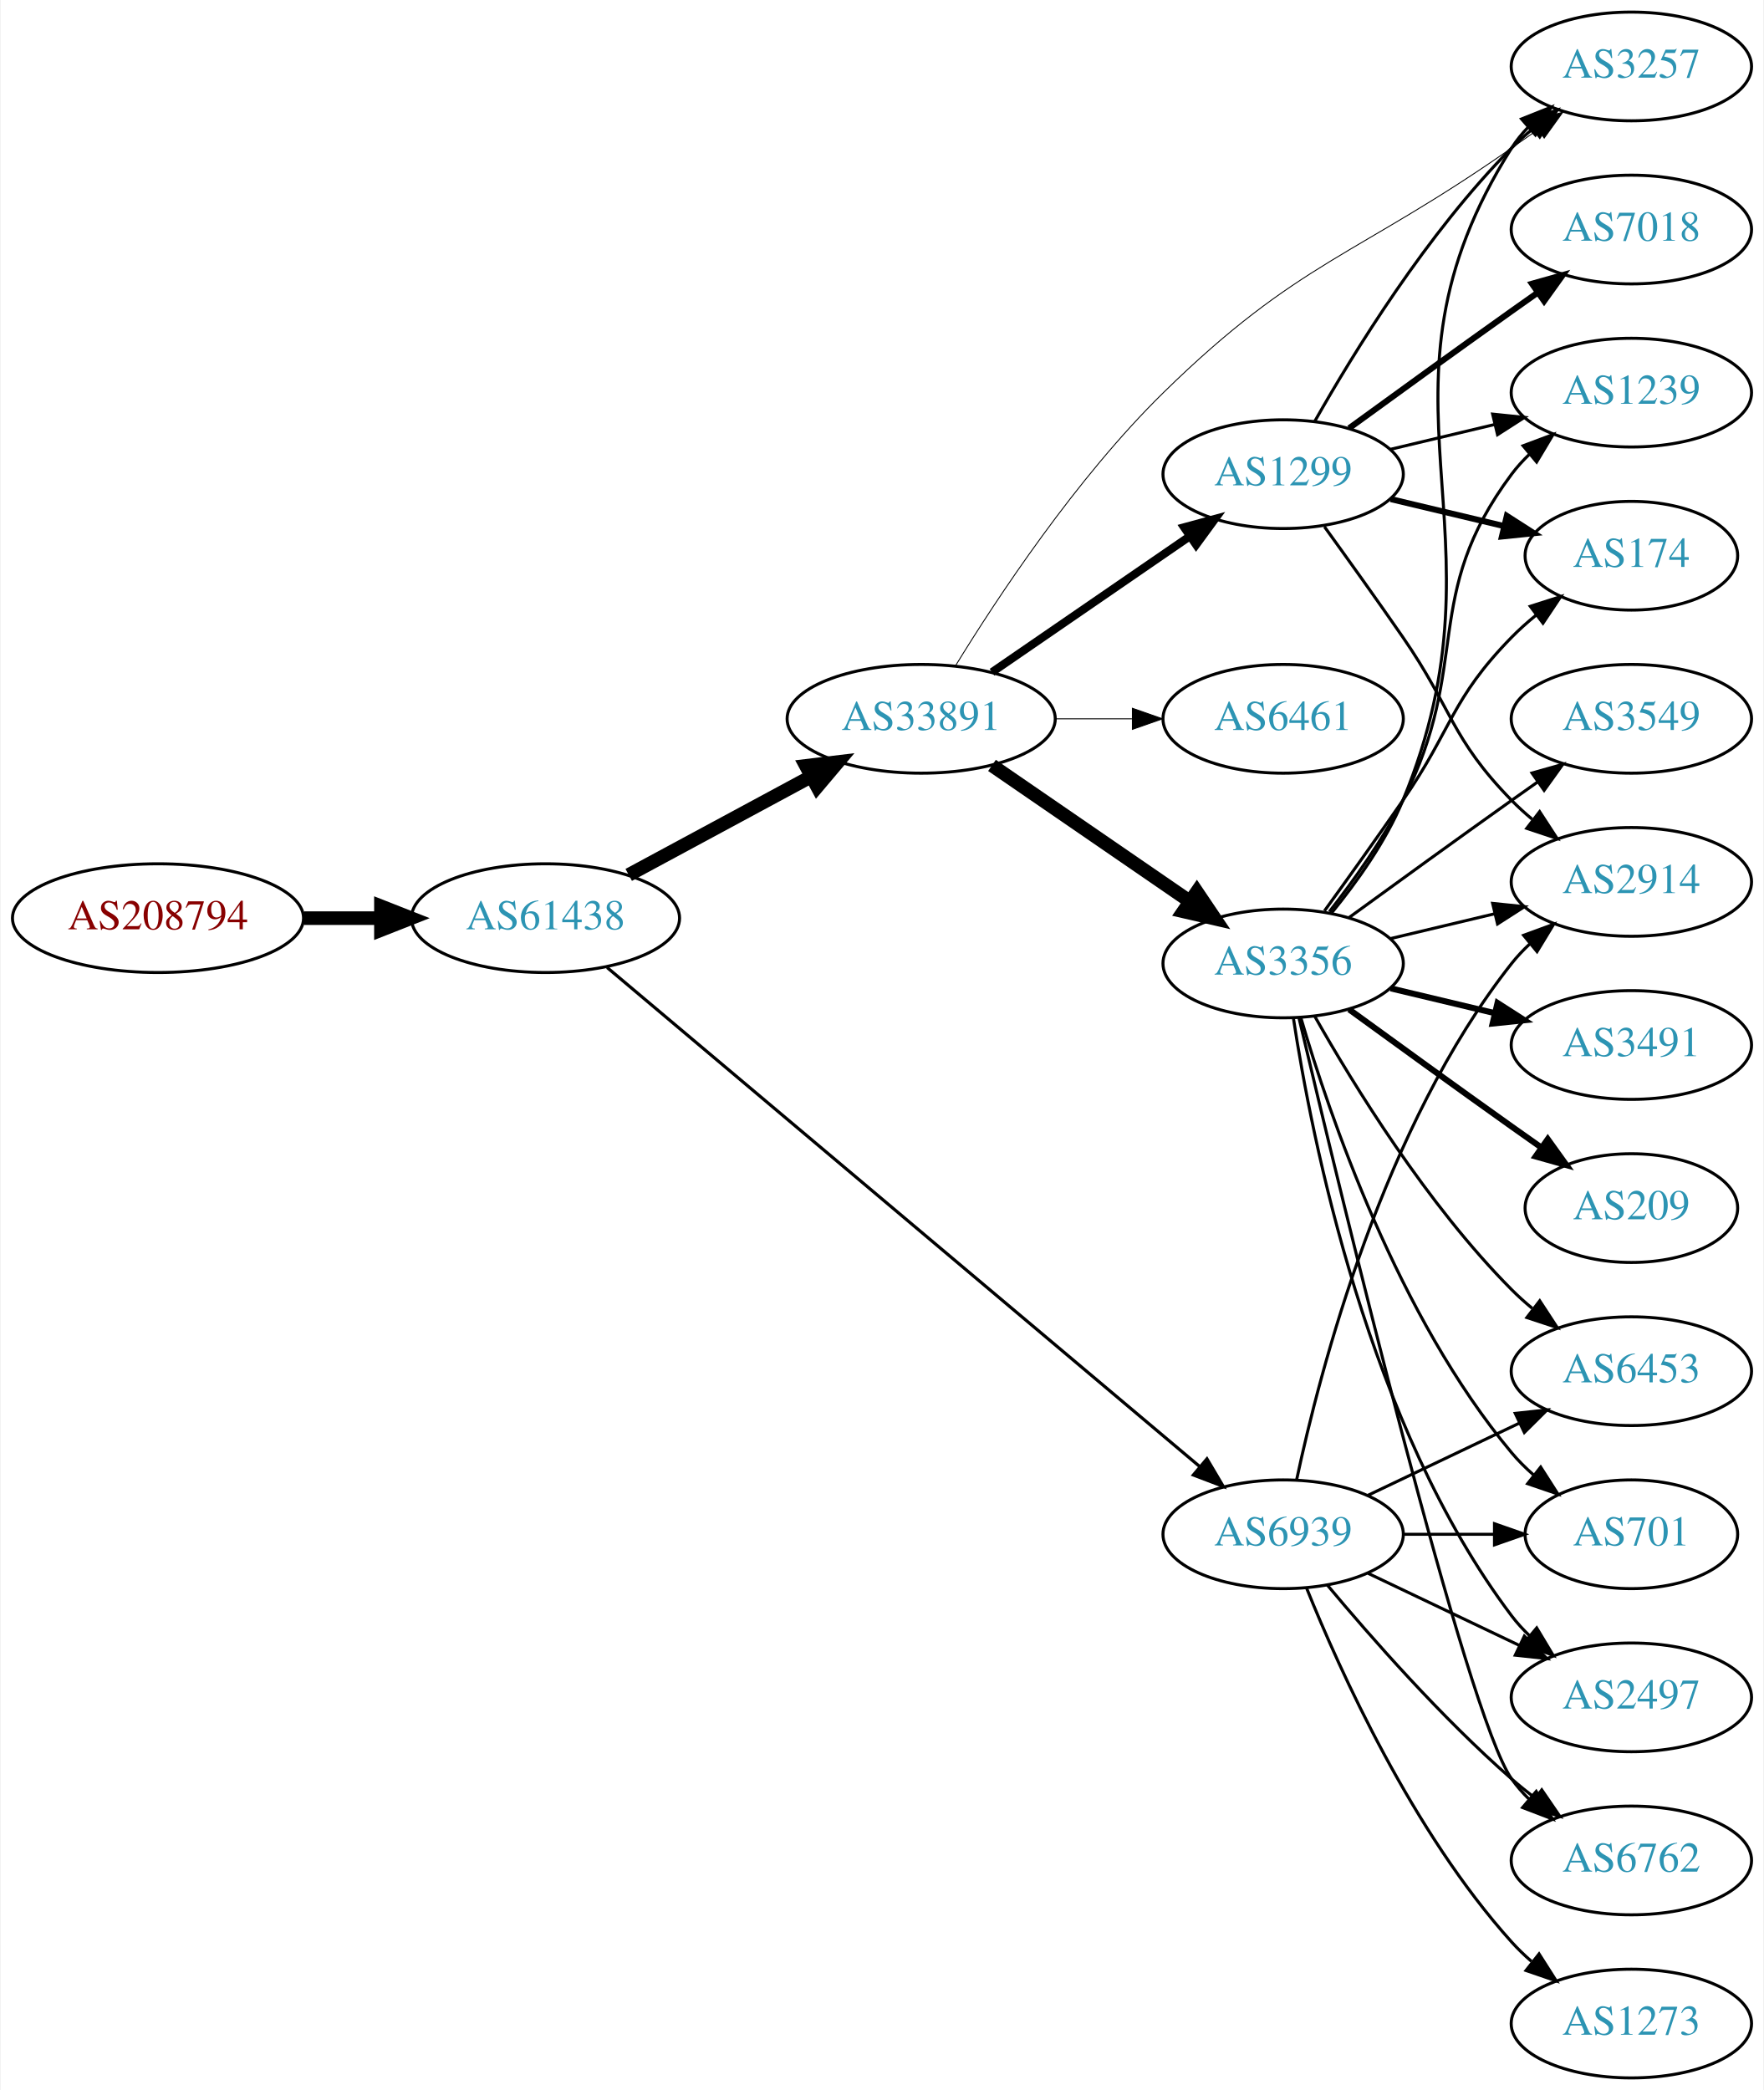
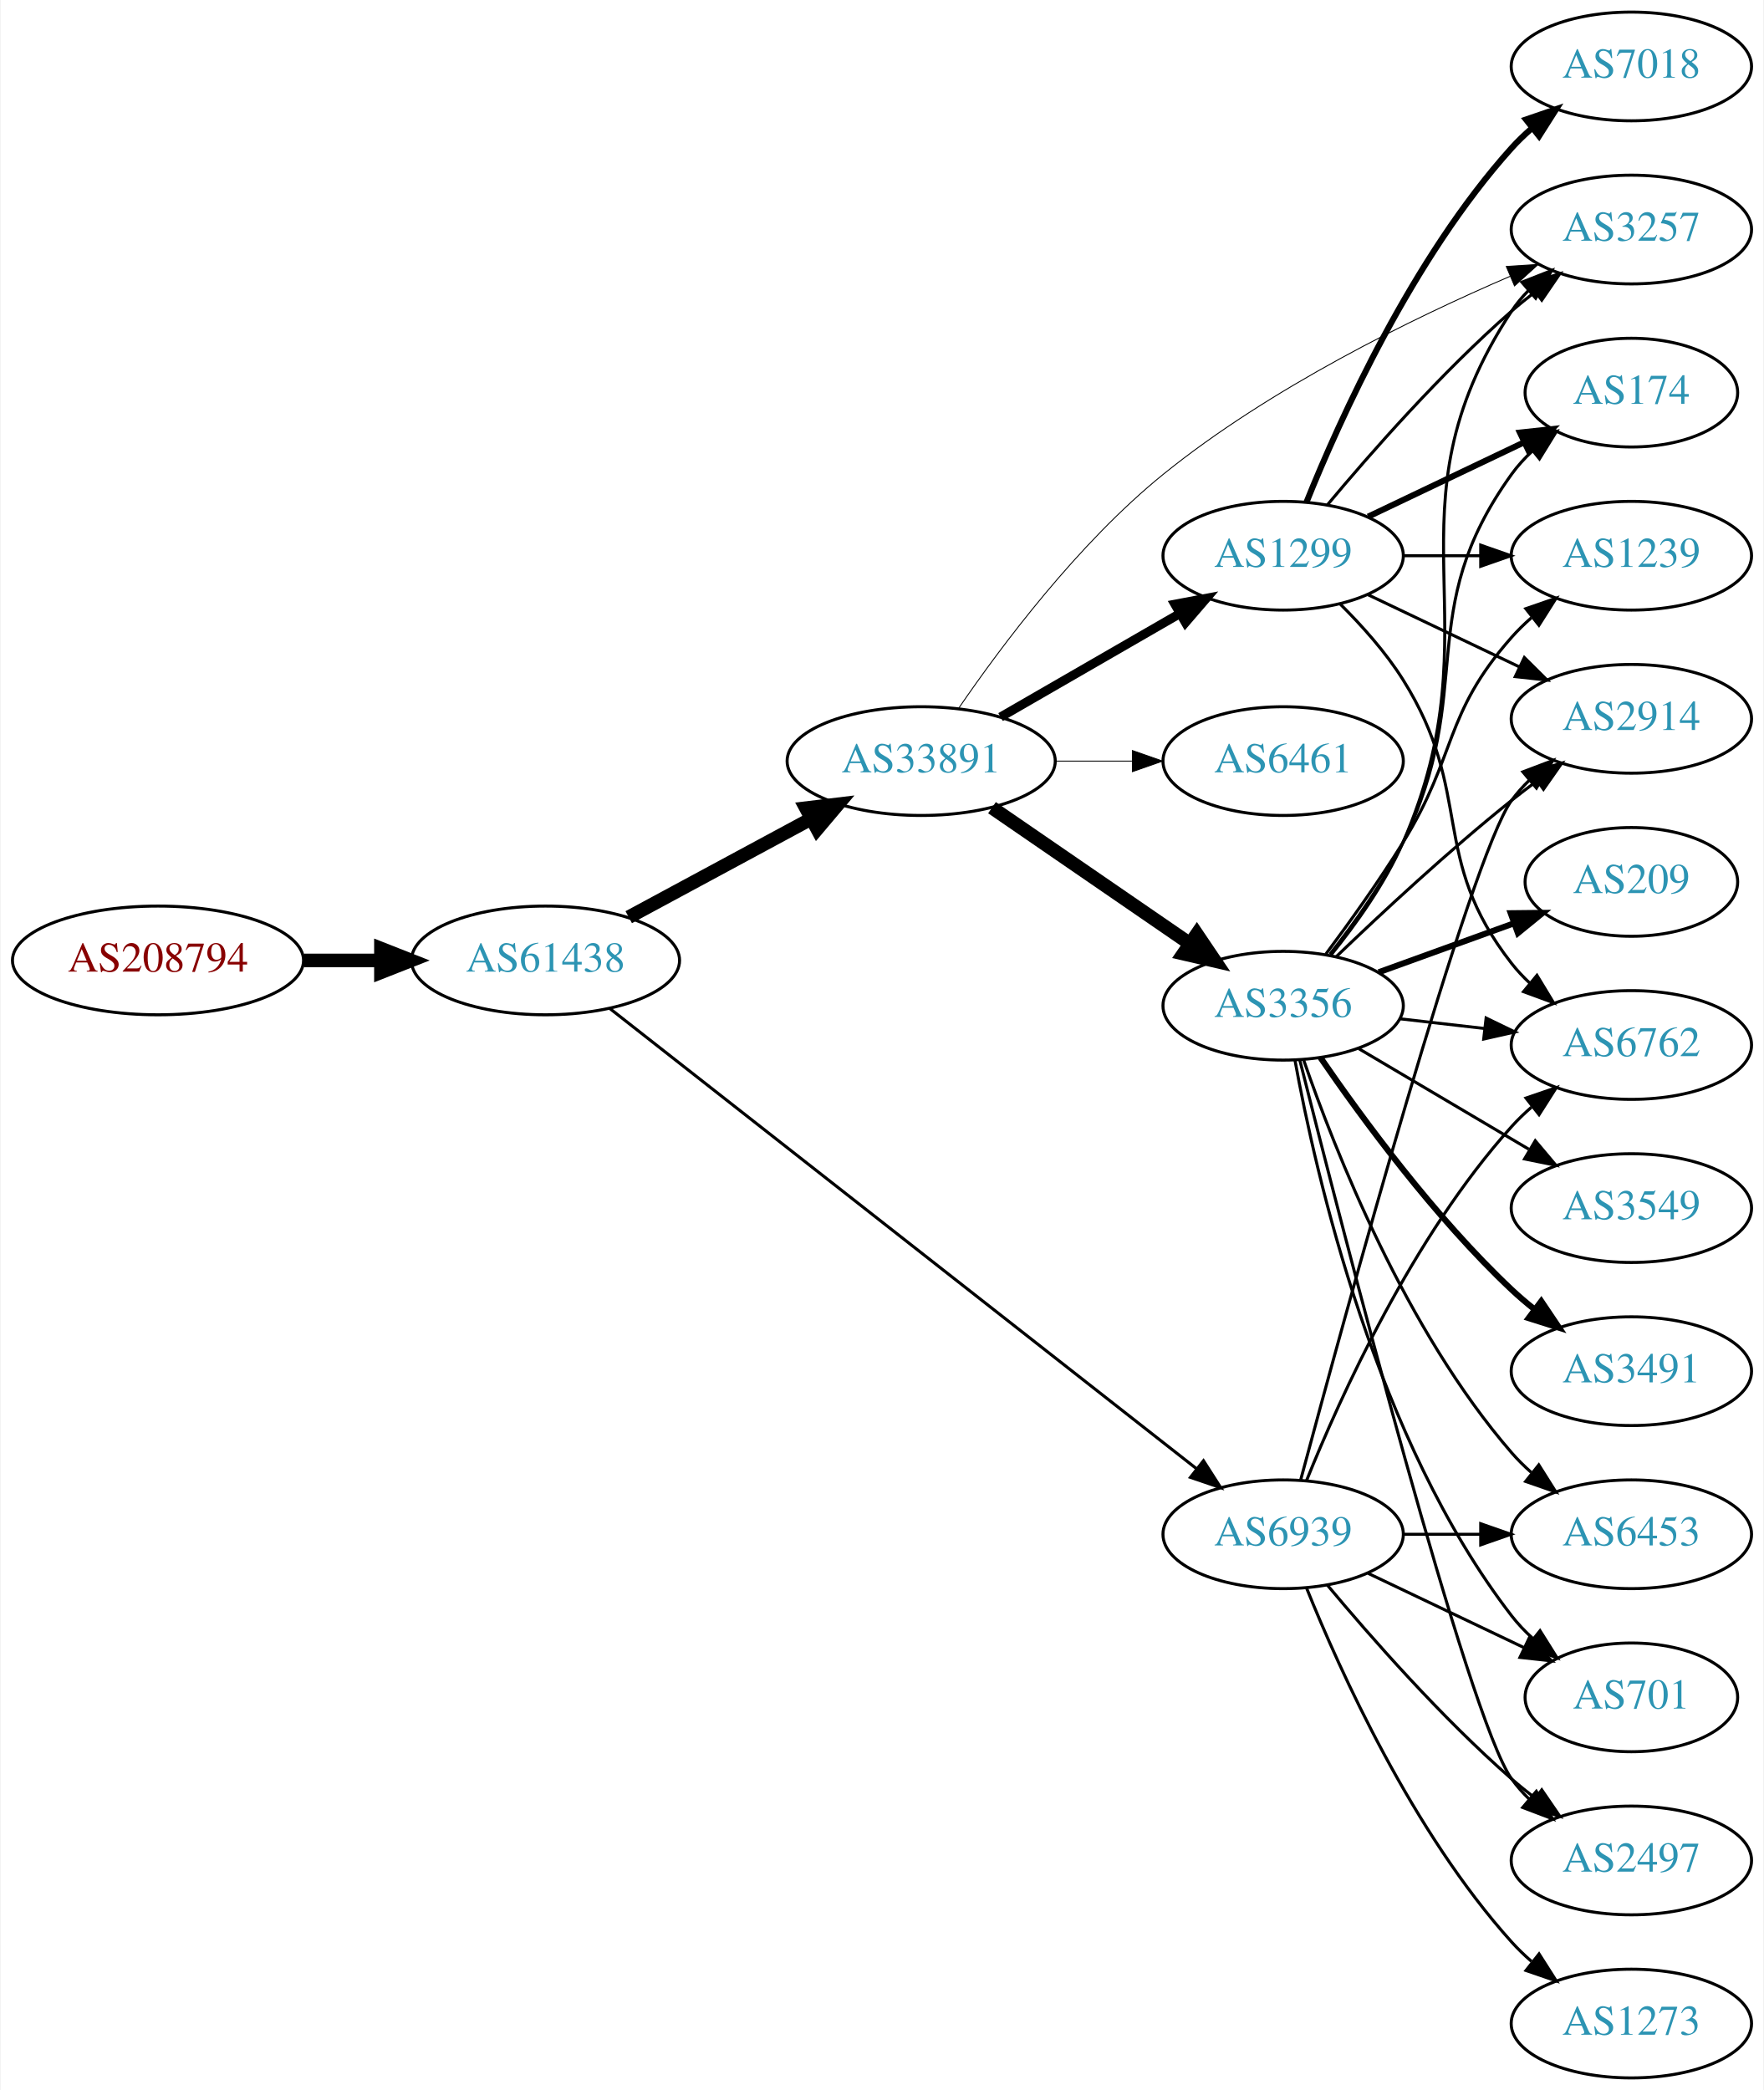
<svg xmlns="http://www.w3.org/2000/svg" xmlns:xlink="http://www.w3.org/1999/xlink" width="584pt" height="692pt" viewBox="0.00 0.00 583.56 692.00">
  <g id="graph0" class="graph" transform="scale(1 1) rotate(0) translate(4 688)">
    <polygon fill="white" stroke="none" points="-4,4 -4,-688 579.562,-688 579.562,4 -4,4" />
    <g id="node1" class="node">
      <g id="a_node1">
        <a xlink:href="/asn/208794" xlink:title="AS208794 ~ Wolfgang Michael Brandstaetter [AT]">
-           <ellipse fill="#ffffff" stroke="black" cx="48.096" cy="-384" rx="48.192" ry="18" />
-           <text text-anchor="middle" x="48.096" y="-380.3" font-family="Times,serif" font-size="14.00" fill="#880000">AS208794</text>
+           <ellipse fill="#ffffff" stroke="black" cx="48.096" cy="-370" rx="48.192" ry="18" />
+           <text text-anchor="middle" x="48.096" y="-366.3" font-family="Times,serif" font-size="14.00" fill="#880000">AS208794</text>
        </a>
      </g>
    </g>
    <g id="node2" class="node">
      <g id="a_node2">
        <a xlink:href="/asn/61438" xlink:title="AS61438 ~ ip-it consult GmbH [AT]">
-           <ellipse fill="#ffffff" stroke="black" cx="176.388" cy="-384" rx="44.393" ry="18" />
-           <text text-anchor="middle" x="176.388" y="-380.3" font-family="Times,serif" font-size="14.00" fill="#2c94b3">AS61438</text>
+           <ellipse fill="#ffffff" stroke="black" cx="176.388" cy="-370" rx="44.393" ry="18" />
+           <text text-anchor="middle" x="176.388" y="-366.3" font-family="Times,serif" font-size="14.00" fill="#2c94b3">AS61438</text>
        </a>
      </g>
    </g>
    <g id="edge1" class="edge">
-       <path fill="none" stroke="black" stroke-width="4.5" d="M96.481,-384C104.742,-384 113.386,-384 121.799,-384" />
-       <polygon fill="black" stroke="black" stroke-width="4.5" points="121.904,-387.938 131.904,-384 121.904,-380.063 121.904,-387.938" />
+       <path fill="none" stroke="black" stroke-width="4.5" d="M96.481,-370C104.742,-370 113.386,-370 121.799,-370" />
+       <polygon fill="black" stroke="black" stroke-width="4.5" points="121.904,-373.938 131.904,-370 121.904,-366.063 121.904,-373.938" />
    </g>
    <g id="node3" class="node">
      <g id="a_node3">
        <a xlink:href="/asn/33891" xlink:title="AS33891 ~ CORE-BACKBONE GMBH GLOBAL NETWORK [DE]">
-           <ellipse fill="#ffffff" stroke="black" cx="300.78" cy="-450" rx="44.393" ry="18" />
-           <text text-anchor="middle" x="300.78" y="-446.3" font-family="Times,serif" font-size="14.00" fill="#2c94b3">AS33891</text>
+           <ellipse fill="#ffffff" stroke="black" cx="300.78" cy="-436" rx="44.393" ry="18" />
+           <text text-anchor="middle" x="300.78" y="-432.3" font-family="Times,serif" font-size="14.00" fill="#2c94b3">AS33891</text>
        </a>
      </g>
    </g>
    <g id="edge2" class="edge">
-       <path fill="none" stroke="black" stroke-width="4.5" d="M203.945,-398.321C221.667,-407.878 245.169,-420.551 264.463,-430.956" />
-       <polygon fill="black" stroke="black" stroke-width="4.5" points="262.604,-434.426 273.274,-435.707 266.341,-427.495 262.604,-434.426" />
+       <path fill="none" stroke="black" stroke-width="4.5" d="M203.945,-384.321C221.667,-393.878 245.169,-406.551 264.463,-416.956" />
+       <polygon fill="black" stroke="black" stroke-width="4.5" points="262.604,-420.426 273.274,-421.707 266.341,-413.495 262.604,-420.426" />
    </g>
    <g id="node4" class="node">
      <g id="a_node4">
        <a xlink:href="/asn/6939" xlink:title="AS6939 ~ Hurricane Electric LLC [US]">
          <ellipse fill="#ffffff" stroke="black" cx="420.622" cy="-180" rx="39.794" ry="18" />
          <text text-anchor="middle" x="420.622" y="-176.3" font-family="Times,serif" font-size="14.00" fill="#2c94b3">AS6939</text>
        </a>
      </g>
    </g>
    <g id="edge3" class="edge">
-       <path fill="none" stroke="black" stroke-width="1.038" d="M196.801,-367.651C239.978,-331.289 344.013,-243.675 393.116,-202.322" />
-       <polygon fill="black" stroke="black" stroke-width="1.038" points="395.392,-204.982 400.786,-195.863 390.883,-199.627 395.392,-204.982" />
+       <path fill="none" stroke="black" d="M197.624,-354.128C240.942,-320.15 342.703,-240.333 391.953,-201.702" />
+       <polygon fill="black" stroke="black" points="394.244,-204.354 399.952,-195.428 389.924,-198.846 394.244,-204.354" />
    </g>
    <g id="node5" class="node">
      <g id="a_node5">
-         <a xlink:href="/asn/3257" xlink:title="AS3257 ~ GTT [DE]">
-           <ellipse fill="#ffffff" stroke="black" cx="535.915" cy="-666" rx="39.794" ry="18" />
-           <text text-anchor="middle" x="535.915" y="-662.3" font-family="Times,serif" font-size="14.00" fill="#2c94b3">AS3257</text>
+         <a xlink:href="/asn/3356" xlink:title="AS3356 ~ Level 3 Parent, LLC [US]">
+           <ellipse fill="#ffffff" stroke="black" cx="420.622" cy="-355" rx="39.794" ry="18" />
+           <text text-anchor="middle" x="420.622" y="-351.3" font-family="Times,serif" font-size="14.00" fill="#2c94b3">AS3356</text>
        </a>
      </g>
    </g>
    <g id="edge4" class="edge">
-       <path fill="none" stroke="black" stroke-width="0.3" d="M312.057,-467.428C325.878,-489.967 352.08,-529.684 380.976,-558 425.704,-601.83 444.98,-603.067 496.269,-639 499.103,-640.986 502.055,-643.052 505.009,-645.118" />
-       <polygon fill="black" stroke="black" stroke-width="0.3" points="503.041,-648.012 513.242,-650.873 507.051,-642.275 503.041,-648.012" />
+       <path fill="none" stroke="black" stroke-width="4.5" d="M324.222,-420.574C342.804,-407.802 369.365,-389.545 389.744,-375.537" />
+       <polygon fill="black" stroke="black" stroke-width="4.5" points="392.048,-378.731 398.058,-369.822 387.587,-372.242 392.048,-378.731" />
    </g>
    <g id="node6" class="node">
      <g id="a_node6">
        <a xlink:href="/asn/1299" xlink:title="AS1299 ~ Telia Carrier [EU]">
-           <ellipse fill="#ffffff" stroke="black" cx="420.622" cy="-531" rx="39.794" ry="18" />
-           <text text-anchor="middle" x="420.622" y="-527.3" font-family="Times,serif" font-size="14.00" fill="#2c94b3">AS1299</text>
+           <ellipse fill="#ffffff" stroke="black" cx="420.622" cy="-504" rx="39.794" ry="18" />
+           <text text-anchor="middle" x="420.622" y="-500.3" font-family="Times,serif" font-size="14.00" fill="#2c94b3">AS1299</text>
        </a>
      </g>
    </g>
    <g id="edge5" class="edge">
-       <path fill="none" stroke="black" stroke-width="2.7" d="M324.222,-465.426C342.804,-478.198 369.365,-496.455 389.744,-510.463" />
-       <polygon fill="black" stroke="black" stroke-width="2.7" points="387.835,-513.398 398.058,-516.178 391.8,-507.629 387.835,-513.398" />
+       <path fill="none" stroke="black" stroke-width="3" d="M327.06,-450.588C344.379,-460.582 367.53,-473.941 386.346,-484.799" />
+       <polygon fill="black" stroke="black" stroke-width="3" points="384.78,-487.935 395.191,-489.902 388.279,-481.872 384.78,-487.935" />
    </g>
    <g id="node7" class="node">
      <g id="a_node7">
-         <a xlink:href="/asn/3356" xlink:title="AS3356 ~ Level 3 Parent, LLC [US]">
-           <ellipse fill="#ffffff" stroke="black" cx="420.622" cy="-369" rx="39.794" ry="18" />
-           <text text-anchor="middle" x="420.622" y="-365.3" font-family="Times,serif" font-size="14.00" fill="#2c94b3">AS3356</text>
+         <a xlink:href="/asn/3257" xlink:title="AS3257 ~ GTT [DE]">
+           <ellipse fill="#ffffff" stroke="black" cx="535.915" cy="-612" rx="39.794" ry="18" />
+           <text text-anchor="middle" x="535.915" y="-608.3" font-family="Times,serif" font-size="14.00" fill="#2c94b3">AS3257</text>
        </a>
      </g>
    </g>
    <g id="edge6" class="edge">
-       <path fill="none" stroke="black" stroke-width="4.5" d="M324.222,-434.574C342.804,-421.802 369.365,-403.545 389.744,-389.537" />
-       <polygon fill="black" stroke="black" stroke-width="4.5" points="392.048,-392.731 398.058,-383.822 387.587,-386.242 392.048,-392.731" />
+       <path fill="none" stroke="black" stroke-width="0.3" d="M313.227,-453.551C327.285,-474.087 352.762,-508.179 380.976,-531 416.237,-559.522 463.103,-582.455 495.824,-596.541" />
+       <polygon fill="black" stroke="black" stroke-width="0.3" points="494.502,-599.782 505.076,-600.451 497.227,-593.334 494.502,-599.782" />
    </g>
    <g id="node8" class="node">
      <g id="a_node8">
        <a xlink:href="/asn/6461" xlink:title="AS6461 ~ Zayo Bandwidth [US]">
-           <ellipse fill="#ffffff" stroke="black" cx="420.622" cy="-450" rx="39.794" ry="18" />
-           <text text-anchor="middle" x="420.622" y="-446.3" font-family="Times,serif" font-size="14.00" fill="#2c94b3">AS6461</text>
+           <ellipse fill="#ffffff" stroke="black" cx="420.622" cy="-436" rx="39.794" ry="18" />
+           <text text-anchor="middle" x="420.622" y="-432.3" font-family="Times,serif" font-size="14.00" fill="#2c94b3">AS6461</text>
        </a>
      </g>
    </g>
    <g id="edge7" class="edge">
-       <path fill="none" stroke="black" stroke-width="0.3" d="M344.991,-450C353.303,-450 362.066,-450 370.548,-450" />
-       <polygon fill="black" stroke="black" stroke-width="0.3" points="370.707,-453.5 380.707,-450 370.707,-446.5 370.707,-453.5" />
-     </g>
-     <g id="node11" class="node">
-       <g id="a_node11">
+       <path fill="none" stroke="black" stroke-width="0.3" d="M344.991,-436C353.303,-436 362.066,-436 370.548,-436" />
+       <polygon fill="black" stroke="black" stroke-width="0.3" points="370.707,-439.5 380.707,-436 370.707,-432.5 370.707,-439.5" />
+     </g>
+     <g id="node9" class="node">
+       <g id="a_node9">
        <a xlink:href="/asn/2914" xlink:title="AS2914 ~ NTT America, Inc. [US]">
-           <ellipse fill="#ffffff" stroke="black" cx="535.915" cy="-396" rx="39.794" ry="18" />
-           <text text-anchor="middle" x="535.915" y="-392.3" font-family="Times,serif" font-size="14.00" fill="#2c94b3">AS2914</text>
+           <ellipse fill="#ffffff" stroke="black" cx="535.915" cy="-450" rx="39.794" ry="18" />
+           <text text-anchor="middle" x="535.915" y="-446.3" font-family="Times,serif" font-size="14.00" fill="#2c94b3">AS2914</text>
+         </a>
+       </g>
+     </g>
+     <g id="edge29" class="edge">
+       <path fill="none" stroke="black" d="M426.46,-198.141C440.74,-251.306 482.563,-404.182 496.269,-423 497.985,-425.357 499.973,-427.581 502.122,-429.663" />
+       <polygon fill="black" stroke="black" points="499.985,-432.439 509.896,-436.183 504.484,-427.075 499.985,-432.439" />
+     </g>
+     <g id="node10" class="node">
+       <g id="a_node10">
+         <a xlink:href="/asn/6762" xlink:title="AS6762 ~ TELECOM ITALIA SPARKLE S.p.A. [IT]">
+           <ellipse fill="#ffffff" stroke="black" cx="535.915" cy="-342" rx="39.794" ry="18" />
+           <text text-anchor="middle" x="535.915" y="-338.3" font-family="Times,serif" font-size="14.00" fill="#2c94b3">AS6762</text>
+         </a>
+       </g>
+     </g>
+     <g id="edge27" class="edge">
+       <path fill="none" stroke="black" d="M428.37,-197.787C439.421,-225.243 463.474,-278.578 496.269,-315 498.271,-317.224 500.49,-319.363 502.822,-321.397" />
+       <polygon fill="black" stroke="black" points="501.021,-324.433 511.041,-327.873 505.353,-318.935 501.021,-324.433" />
+     </g>
+     <g id="node13" class="node">
+       <g id="a_node13">
+         <a xlink:href="/asn/701" xlink:title="AS701 ~ UUNET [US]">
+           <ellipse fill="#ffffff" stroke="black" cx="535.915" cy="-126" rx="35.194" ry="18" />
+           <text text-anchor="middle" x="535.915" y="-122.3" font-family="Times,serif" font-size="14.00" fill="#2c94b3">AS701</text>
        </a>
      </g>
    </g>
    <g id="edge25" class="edge">
-       <path fill="none" stroke="black" d="M425.112,-198.16C432.744,-234.03 453.735,-315.155 496.269,-369 498.076,-371.288 500.129,-373.462 502.324,-375.51" />
-       <polygon fill="black" stroke="black" points="500.234,-378.323 510.183,-381.966 504.677,-372.914 500.234,-378.323" />
+       <path fill="none" stroke="black" d="M448.759,-167.066C464.19,-159.71 483.676,-150.423 500.211,-142.541" />
+       <polygon fill="black" stroke="black" points="502.032,-145.551 509.553,-138.089 499.02,-139.232 502.032,-145.551" />
    </g>
    <g id="node15" class="node">
      <g id="a_node15">
-         <a xlink:href="/asn/701" xlink:title="AS701 ~ UUNET [US]">
-           <ellipse fill="#ffffff" stroke="black" cx="535.915" cy="-180" rx="35.194" ry="18" />
-           <text text-anchor="middle" x="535.915" y="-176.3" font-family="Times,serif" font-size="14.00" fill="#2c94b3">AS701</text>
-         </a>
-       </g>
-     </g>
-     <g id="edge26" class="edge">
-       <path fill="none" stroke="black" d="M460.294,-180C470,-180 480.491,-180 490.453,-180" />
-       <polygon fill="black" stroke="black" points="490.59,-183.5 500.59,-180 490.59,-176.5 490.59,-183.5" />
-     </g>
-     <g id="node16" class="node">
-       <g id="a_node16">
        <a xlink:href="/asn/2497" xlink:title="AS2497 ~ Internet Initiative Japan Inc. [JP]">
-           <ellipse fill="#ffffff" stroke="black" cx="535.915" cy="-126" rx="39.794" ry="18" />
-           <text text-anchor="middle" x="535.915" y="-122.3" font-family="Times,serif" font-size="14.00" fill="#2c94b3">AS2497</text>
-         </a>
-       </g>
-     </g>
-     <g id="edge24" class="edge">
-       <path fill="none" stroke="black" d="M448.759,-167.066C463.753,-159.919 482.574,-150.948 498.797,-143.215" />
-       <polygon fill="black" stroke="black" points="500.479,-146.291 508,-138.829 497.467,-139.972 500.479,-146.291" />
+           <ellipse fill="#ffffff" stroke="black" cx="535.915" cy="-72" rx="39.794" ry="18" />
+           <text text-anchor="middle" x="535.915" y="-68.3" font-family="Times,serif" font-size="14.00" fill="#2c94b3">AS2497</text>
+         </a>
+       </g>
+     </g>
+     <g id="edge28" class="edge">
+       <path fill="none" stroke="black" d="M435.252,-163.183C449.535,-146.071 473.081,-119.255 496.269,-99 498.734,-96.846 501.373,-94.706 504.07,-92.628" />
+       <polygon fill="black" stroke="black" points="506.244,-95.375 512.225,-86.63 502.095,-89.736 506.244,-95.375" />
    </g>
    <g id="node17" class="node">
      <g id="a_node17">
-         <a xlink:href="/asn/6762" xlink:title="AS6762 ~ TELECOM ITALIA SPARKLE S.p.A. [IT]">
-           <ellipse fill="#ffffff" stroke="black" cx="535.915" cy="-72" rx="39.794" ry="18" />
-           <text text-anchor="middle" x="535.915" y="-68.3" font-family="Times,serif" font-size="14.00" fill="#2c94b3">AS6762</text>
-         </a>
-       </g>
-     </g>
-     <g id="edge27" class="edge">
-       <path fill="none" stroke="black" d="M435.252,-163.183C449.535,-146.071 473.081,-119.255 496.269,-99 498.734,-96.846 501.373,-94.706 504.07,-92.628" />
-       <polygon fill="black" stroke="black" points="506.244,-95.375 512.225,-86.63 502.095,-89.736 506.244,-95.375" />
-     </g>
-     <g id="node18" class="node">
-       <g id="a_node18">
        <a xlink:href="/asn/6453" xlink:title="AS6453 ~ TATA COMMUNICATIONS (AMERICA) INC [US]">
-           <ellipse fill="#ffffff" stroke="black" cx="535.915" cy="-234" rx="39.794" ry="18" />
-           <text text-anchor="middle" x="535.915" y="-230.3" font-family="Times,serif" font-size="14.00" fill="#2c94b3">AS6453</text>
-         </a>
-       </g>
-     </g>
-     <g id="edge29" class="edge">
-       <path fill="none" stroke="black" d="M448.759,-192.934C463.753,-200.081 482.574,-209.052 498.797,-216.785" />
-       <polygon fill="black" stroke="black" points="497.467,-220.028 508,-221.171 500.479,-213.709 497.467,-220.028" />
+           <ellipse fill="#ffffff" stroke="black" cx="535.915" cy="-180" rx="39.794" ry="18" />
+           <text text-anchor="middle" x="535.915" y="-176.3" font-family="Times,serif" font-size="14.00" fill="#2c94b3">AS6453</text>
+         </a>
+       </g>
+     </g>
+     <g id="edge26" class="edge">
+       <path fill="none" stroke="black" d="M460.294,-180C468.497,-180 477.261,-180 485.794,-180" />
+       <polygon fill="black" stroke="black" points="486.033,-183.5 496.033,-180 486.033,-176.5 486.033,-183.5" />
    </g>
    <g id="node20" class="node">
      <g id="a_node20">
        <a xlink:href="/asn/1273" xlink:title="AS1273 ~ Vodafone Group PLC [EU]">
          <ellipse fill="#ffffff" stroke="black" cx="535.915" cy="-18" rx="39.794" ry="18" />
          <text text-anchor="middle" x="535.915" y="-14.3" font-family="Times,serif" font-size="14.00" fill="#2c94b3">AS1273</text>
        </a>
      </g>
    </g>
-     <g id="edge28" class="edge">
+     <g id="edge30" class="edge">
      <path fill="none" stroke="black" d="M428.37,-162.213C439.421,-134.757 463.474,-81.422 496.269,-45 498.271,-42.776 500.49,-40.637 502.822,-38.603" />
      <polygon fill="black" stroke="black" points="505.353,-41.065 511.041,-32.127 501.021,-35.567 505.353,-41.065" />
    </g>
+     <g id="edge11" class="edge">
+       <path fill="none" stroke="black" d="M436.519,-371.856C444.705,-381.975 454.367,-395.475 460.269,-409 492.202,-482.178 452.422,-518.275 496.269,-585 497.87,-587.437 499.774,-589.718 501.866,-591.84" />
+       <polygon fill="black" stroke="black" points="499.668,-594.567 509.531,-598.436 504.234,-589.261 499.668,-594.567" />
+     </g>
    <g id="edge8" class="edge">
-       <path fill="none" stroke="black" d="M431.082,-548.49C443.864,-571.096 468.296,-610.886 496.269,-639 498.379,-641.121 500.676,-643.188 503.061,-645.171" />
-       <polygon fill="black" stroke="black" points="501.313,-648.242 511.376,-651.556 505.577,-642.69 501.313,-648.242" />
-     </g>
-     <g id="node9" class="node">
-       <g id="a_node9">
-         <a xlink:href="/asn/174" xlink:title="AS174 ~ Cogent Communications [US]">
-           <ellipse fill="#ffffff" stroke="black" cx="535.915" cy="-504" rx="35.194" ry="18" />
-           <text text-anchor="middle" x="535.915" y="-500.3" font-family="Times,serif" font-size="14.00" fill="#2c94b3">AS174</text>
-         </a>
-       </g>
+       <path fill="none" stroke="black" d="M438.266,-371.312C453.041,-385.51 475.455,-406.363 496.269,-423 498.972,-425.161 501.836,-427.344 504.735,-429.484" />
+       <polygon fill="black" stroke="black" points="502.726,-432.35 512.89,-435.344 506.811,-426.666 502.726,-432.35" />
    </g>
    <g id="edge9" class="edge">
-       <path fill="none" stroke="black" stroke-width="2" d="M456.229,-522.752C468.024,-519.942 481.329,-516.771 493.596,-513.847" />
-       <polygon fill="black" stroke="black" stroke-width="2" points="494.685,-517.186 503.601,-511.463 493.062,-510.376 494.685,-517.186" />
-     </g>
-     <g id="node10" class="node">
-       <g id="a_node10">
-         <a xlink:href="/asn/7018" xlink:title="AS7018 ~ AT&amp;T Services, Inc. [US]">
-           <ellipse fill="#ffffff" stroke="black" cx="535.915" cy="-612" rx="39.794" ry="18" />
-           <text text-anchor="middle" x="535.915" y="-608.3" font-family="Times,serif" font-size="14.00" fill="#2c94b3">AS7018</text>
+       <path fill="none" stroke="black" d="M459.347,-350.671C468.329,-349.641 478.027,-348.528 487.385,-347.454" />
+       <polygon fill="black" stroke="black" points="487.819,-350.927 497.355,-346.31 487.021,-343.973 487.819,-350.927" />
+     </g>
+     <g id="node11" class="node">
+       <g id="a_node11">
+         <a xlink:href="/asn/209" xlink:title="AS209 ~ CenturyLink Communications, LLC [US]">
+           <ellipse fill="#ffffff" stroke="black" cx="535.915" cy="-396" rx="35.194" ry="18" />
+           <text text-anchor="middle" x="535.915" y="-392.3" font-family="Times,serif" font-size="14.00" fill="#2c94b3">AS209</text>
        </a>
      </g>
    </g>
    <g id="edge10" class="edge">
-       <path fill="none" stroke="black" stroke-width="2" d="M442.471,-546.222C457.404,-557.091 478.018,-572.025 496.269,-585 499.089,-587.005 502.032,-589.085 504.98,-591.159" />
-       <polygon fill="black" stroke="black" stroke-width="2" points="503.008,-594.05 513.205,-596.926 507.026,-588.319 503.008,-594.05" />
-     </g>
-     <g id="edge11" class="edge">
-       <path fill="none" stroke="black" d="M434.302,-513.594C441.917,-503.063 451.75,-489.33 460.269,-477 476.665,-453.269 476.096,-443.617 496.269,-423 498.362,-420.861 500.645,-418.782 503.022,-416.79" />
-       <polygon fill="black" stroke="black" points="505.54,-419.268 511.321,-410.389 501.265,-413.725 505.54,-419.268" />
+       <path fill="none" stroke="black" stroke-width="2" d="M452.281,-366.095C466.018,-371.067 482.358,-376.98 496.868,-382.231" />
+       <polygon fill="black" stroke="black" stroke-width="2" points="495.971,-385.628 506.565,-385.74 498.353,-379.046 495.971,-385.628" />
    </g>
    <g id="node12" class="node">
      <g id="a_node12">
-         <a xlink:href="/asn/1239" xlink:title="AS1239 ~ Sprint [US]">
-           <ellipse fill="#ffffff" stroke="black" cx="535.915" cy="-558" rx="39.794" ry="18" />
-           <text text-anchor="middle" x="535.915" y="-554.3" font-family="Times,serif" font-size="14.00" fill="#2c94b3">AS1239</text>
+         <a xlink:href="/asn/3549" xlink:title="AS3549 ~ Level 3 Parent, LLC [US]">
+           <ellipse fill="#ffffff" stroke="black" cx="535.915" cy="-288" rx="39.794" ry="18" />
+           <text text-anchor="middle" x="535.915" y="-284.3" font-family="Times,serif" font-size="14.00" fill="#2c94b3">AS3549</text>
        </a>
      </g>
    </g>
    <g id="edge12" class="edge">
-       <path fill="none" stroke="black" d="M456.229,-539.248C467.101,-541.838 479.255,-544.735 490.698,-547.462" />
-       <polygon fill="black" stroke="black" points="489.981,-550.889 500.52,-549.803 491.604,-544.08 489.981,-550.889" />
-     </g>
-     <g id="edge22" class="edge">
-       <path fill="none" stroke="black" d="M436.705,-385.777C444.954,-395.869 454.615,-409.369 460.269,-423 497.554,-512.899 444.319,-556.7 496.269,-639 497.825,-641.466 499.697,-643.768 501.766,-645.905" />
-       <polygon fill="black" stroke="black" points="499.545,-648.611 509.389,-652.528 504.136,-643.327 499.545,-648.611" />
-     </g>
-     <g id="edge23" class="edge">
-       <path fill="none" stroke="black" d="M434.302,-386.406C441.917,-396.937 451.75,-410.67 460.269,-423 476.665,-446.731 476.096,-456.383 496.269,-477 498.748,-479.534 501.495,-481.983 504.347,-484.304" />
-       <polygon fill="black" stroke="black" points="502.439,-487.248 512.532,-490.468 506.65,-481.657 502.439,-487.248" />
-     </g>
-     <g id="edge20" class="edge">
-       <path fill="none" stroke="black" d="M456.229,-377.248C467.101,-379.838 479.255,-382.735 490.698,-385.462" />
-       <polygon fill="black" stroke="black" points="489.981,-388.889 500.52,-387.803 491.604,-382.08 489.981,-388.889" />
-     </g>
-     <g id="edge16" class="edge">
-       <path fill="none" stroke="black" d="M435.919,-386.14C443.905,-396.353 453.567,-409.853 460.269,-423 483.249,-468.077 465.997,-490.458 496.269,-531 498.013,-533.336 500.021,-535.545 502.184,-537.617" />
-       <polygon fill="black" stroke="black" points="500.062,-540.405 509.984,-544.118 504.543,-535.027 500.062,-540.405" />
-     </g>
-     <g id="node13" class="node">
-       <g id="a_node13">
-         <a xlink:href="/asn/3549" xlink:title="AS3549 ~ Level 3 Parent, LLC [US]">
-           <ellipse fill="#ffffff" stroke="black" cx="535.915" cy="-450" rx="39.794" ry="18" />
-           <text text-anchor="middle" x="535.915" y="-446.3" font-family="Times,serif" font-size="14.00" fill="#2c94b3">AS3549</text>
-         </a>
-       </g>
+       <path fill="none" stroke="black" d="M445.649,-340.791C462.021,-331.109 483.908,-318.165 501.912,-307.518" />
+       <polygon fill="black" stroke="black" points="504.097,-310.292 510.923,-302.188 500.534,-304.266 504.097,-310.292" />
    </g>
    <g id="edge13" class="edge">
-       <path fill="none" stroke="black" d="M442.471,-384.222C457.404,-395.091 478.018,-410.025 496.269,-423 499.089,-425.005 502.032,-427.085 504.98,-429.159" />
-       <polygon fill="black" stroke="black" points="503.008,-432.05 513.205,-434.926 507.026,-426.319 503.008,-432.05" />
+       <path fill="none" stroke="black" d="M424.517,-337.047C431.317,-299.492 451.258,-211.299 496.269,-153 498.32,-150.344 500.705,-147.846 503.265,-145.524" />
+       <polygon fill="black" stroke="black" points="505.677,-148.076 511.308,-139.102 501.31,-142.606 505.677,-148.076" />
    </g>
    <g id="node14" class="node">
      <g id="a_node14">
        <a xlink:href="/asn/3491" xlink:title="AS3491 ~ PCCW Global, Inc. [US]">
-           <ellipse fill="#ffffff" stroke="black" cx="535.915" cy="-342" rx="39.794" ry="18" />
-           <text text-anchor="middle" x="535.915" y="-338.3" font-family="Times,serif" font-size="14.00" fill="#2c94b3">AS3491</text>
+           <ellipse fill="#ffffff" stroke="black" cx="535.915" cy="-234" rx="39.794" ry="18" />
+           <text text-anchor="middle" x="535.915" y="-230.3" font-family="Times,serif" font-size="14.00" fill="#2c94b3">AS3491</text>
        </a>
      </g>
    </g>
    <g id="edge14" class="edge">
-       <path fill="none" stroke="black" stroke-width="2" d="M456.229,-360.752C467.101,-358.162 479.255,-355.265 490.698,-352.538" />
-       <polygon fill="black" stroke="black" stroke-width="2" points="491.604,-355.92 500.52,-350.197 489.981,-349.111 491.604,-355.92" />
+       <path fill="none" stroke="black" stroke-width="2" d="M432.979,-337.817C446.588,-317.972 470.766,-284.985 496.269,-261 498.654,-258.757 501.237,-256.556 503.898,-254.438" />
+       <polygon fill="black" stroke="black" stroke-width="2" points="506.087,-257.171 511.996,-248.377 501.892,-251.567 506.087,-257.171" />
    </g>
    <g id="edge15" class="edge">
-       <path fill="none" stroke="black" d="M426.496,-350.998C435.81,-319.156 458.627,-252.019 496.269,-207 498.421,-204.426 500.876,-201.983 503.48,-199.697" />
-       <polygon fill="black" stroke="black" points="505.887,-202.257 511.59,-193.328 501.564,-196.751 505.887,-202.257" />
+       <path fill="none" stroke="black" d="M426.114,-337.068C439.963,-282.183 481.931,-118.983 496.269,-99 497.969,-96.631 499.944,-94.398 502.084,-92.31" />
+       <polygon fill="black" stroke="black" points="504.447,-94.896 509.843,-85.778 499.939,-89.541 504.447,-94.896" />
+     </g>
+     <g id="node16" class="node">
+       <g id="a_node16">
+         <a xlink:href="/asn/1239" xlink:title="AS1239 ~ Sprint [US]">
+           <ellipse fill="#ffffff" stroke="black" cx="535.915" cy="-504" rx="39.794" ry="18" />
+           <text text-anchor="middle" x="535.915" y="-500.3" font-family="Times,serif" font-size="14.00" fill="#2c94b3">AS1239</text>
+         </a>
+       </g>
+     </g>
+     <g id="edge16" class="edge">
+       <path fill="none" stroke="black" d="M434.762,-372.105C442.541,-382.529 452.384,-396.255 460.269,-409 478.26,-438.081 473.619,-451.38 496.269,-477 498.251,-479.242 500.455,-481.394 502.778,-483.437" />
+       <polygon fill="black" stroke="black" points="500.966,-486.466 510.978,-489.929 505.31,-480.978 500.966,-486.466" />
    </g>
    <g id="edge17" class="edge">
-       <path fill="none" stroke="black" d="M423.999,-351.014C429.972,-311.578 448.684,-216.005 496.269,-153 498.026,-150.673 500.043,-148.471 502.212,-146.404" />
-       <polygon fill="black" stroke="black" points="504.571,-148.995 510.025,-139.912 500.097,-143.611 504.571,-148.995" />
+       <path fill="none" stroke="black" d="M427.451,-336.928C437.693,-307.249 461.214,-247.45 496.269,-207 498.229,-204.739 500.417,-202.572 502.729,-200.52" />
+       <polygon fill="black" stroke="black" points="505.264,-202.976 510.91,-194.01 500.905,-197.498 505.264,-202.976" />
+     </g>
+     <g id="node18" class="node">
+       <g id="a_node18">
+         <a xlink:href="/asn/174" xlink:title="AS174 ~ Cogent Communications [US]">
+           <ellipse fill="#ffffff" stroke="black" cx="535.915" cy="-558" rx="35.194" ry="18" />
+           <text text-anchor="middle" x="535.915" y="-554.3" font-family="Times,serif" font-size="14.00" fill="#2c94b3">AS174</text>
+         </a>
+       </g>
    </g>
    <g id="edge18" class="edge">
-       <path fill="none" stroke="black" d="M425.872,-350.899C439.375,-293.831 481.284,-120.197 496.269,-99 497.952,-96.619 499.915,-94.378 502.048,-92.284" />
-       <polygon fill="black" stroke="black" points="504.411,-94.868 509.79,-85.74 499.893,-89.522 504.411,-94.868" />
+       <path fill="none" stroke="black" d="M436.091,-372.054C444.135,-382.239 453.796,-395.739 460.269,-409 485.065,-459.805 463.239,-485.119 496.269,-531 498.229,-533.723 500.553,-536.267 503.074,-538.619" />
+       <polygon fill="black" stroke="black" points="501.084,-541.511 511.058,-545.085 505.49,-536.071 501.084,-541.511" />
+     </g>
+     <g id="edge22" class="edge">
+       <path fill="none" stroke="black" d="M435.252,-520.817C449.535,-537.929 473.081,-564.745 496.269,-585 498.734,-587.154 501.373,-589.294 504.07,-591.372" />
+       <polygon fill="black" stroke="black" points="502.095,-594.264 512.225,-597.37 506.244,-588.625 502.095,-594.264" />
+     </g>
+     <g id="edge20" class="edge">
+       <path fill="none" stroke="black" d="M448.759,-491.066C463.753,-483.919 482.574,-474.948 498.797,-467.215" />
+       <polygon fill="black" stroke="black" points="500.479,-470.291 508,-462.829 497.467,-463.972 500.479,-470.291" />
+     </g>
+     <g id="edge21" class="edge">
+       <path fill="none" stroke="black" d="M439.41,-488.095C446.606,-480.963 454.546,-472.112 460.269,-463 484.063,-425.116 468.721,-404.249 496.269,-369 498.064,-366.703 500.108,-364.522 502.297,-362.469" />
+       <polygon fill="black" stroke="black" points="504.652,-365.064 510.146,-356.005 500.202,-359.661 504.652,-365.064" />
+     </g>
+     <g id="edge24" class="edge">
+       <path fill="none" stroke="black" d="M460.294,-504C468.497,-504 477.261,-504 485.794,-504" />
+       <polygon fill="black" stroke="black" points="486.033,-507.5 496.033,-504 486.033,-500.5 486.033,-507.5" />
    </g>
    <g id="edge19" class="edge">
-       <path fill="none" stroke="black" d="M431.082,-351.51C443.864,-328.904 468.296,-289.114 496.269,-261 498.379,-258.879 500.676,-256.812 503.061,-254.829" />
-       <polygon fill="black" stroke="black" points="505.577,-257.31 511.376,-248.444 501.313,-251.758 505.577,-257.31" />
+       <path fill="none" stroke="black" stroke-width="2" d="M448.759,-516.934C464.19,-524.29 483.676,-533.577 500.211,-541.459" />
+       <polygon fill="black" stroke="black" stroke-width="2" points="499.02,-544.768 509.553,-545.911 502.032,-538.449 499.02,-544.768" />
    </g>
    <g id="node19" class="node">
      <g id="a_node19">
-         <a xlink:href="/asn/209" xlink:title="AS209 ~ CenturyLink Communications, LLC [US]">
-           <ellipse fill="#ffffff" stroke="black" cx="535.915" cy="-288" rx="35.194" ry="18" />
-           <text text-anchor="middle" x="535.915" y="-284.3" font-family="Times,serif" font-size="14.00" fill="#2c94b3">AS209</text>
-         </a>
-       </g>
-     </g>
-     <g id="edge21" class="edge">
-       <path fill="none" stroke="black" stroke-width="2" d="M442.471,-353.778C457.404,-342.909 478.018,-327.975 496.269,-315 499.479,-312.718 502.848,-310.339 506.203,-307.982" />
-       <polygon fill="black" stroke="black" stroke-width="2" points="508.231,-310.834 514.413,-302.23 504.215,-305.101 508.231,-310.834" />
+         <a xlink:href="/asn/7018" xlink:title="AS7018 ~ AT&amp;T Services, Inc. [US]">
+           <ellipse fill="#ffffff" stroke="black" cx="535.915" cy="-666" rx="39.794" ry="18" />
+           <text text-anchor="middle" x="535.915" y="-662.3" font-family="Times,serif" font-size="14.00" fill="#2c94b3">AS7018</text>
+         </a>
+       </g>
+     </g>
+     <g id="edge23" class="edge">
+       <path fill="none" stroke="black" stroke-width="2" d="M428.37,-521.787C439.421,-549.243 463.474,-602.578 496.269,-639 498.271,-641.224 500.49,-643.363 502.822,-645.397" />
+       <polygon fill="black" stroke="black" stroke-width="2" points="501.021,-648.433 511.041,-651.873 505.353,-642.935 501.021,-648.433" />
    </g>
  </g>
</svg>
